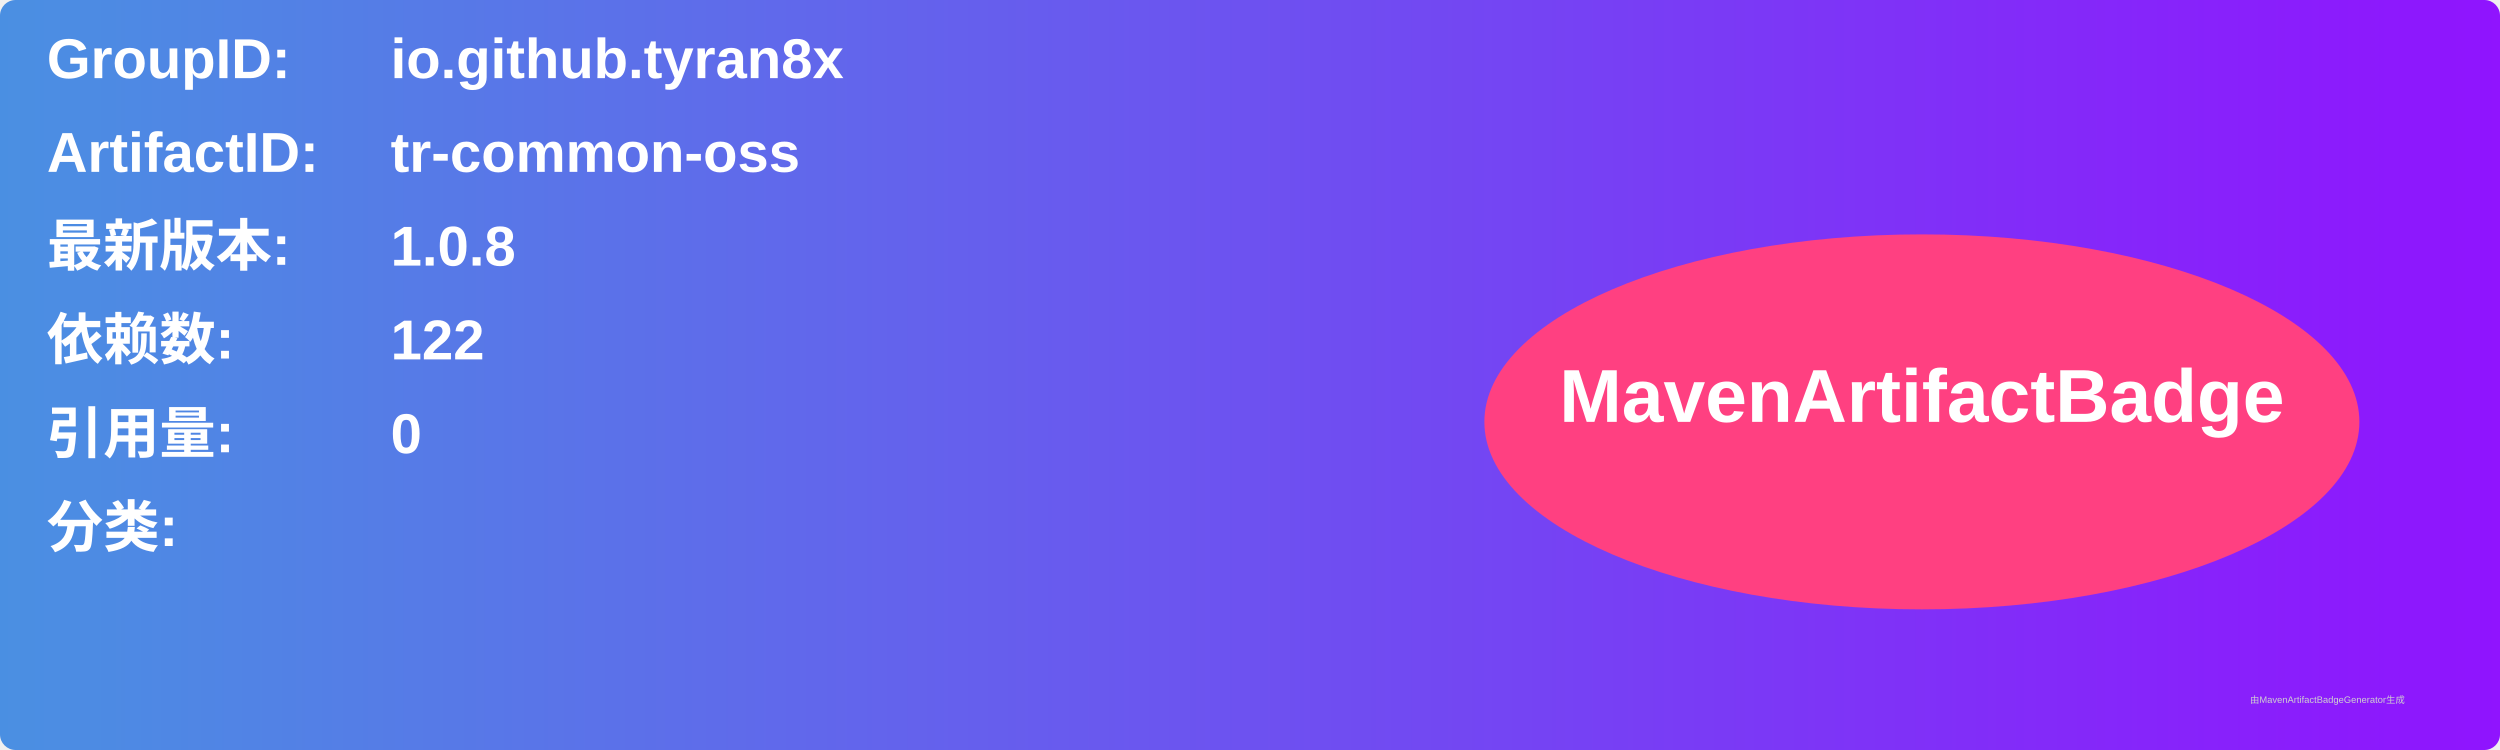
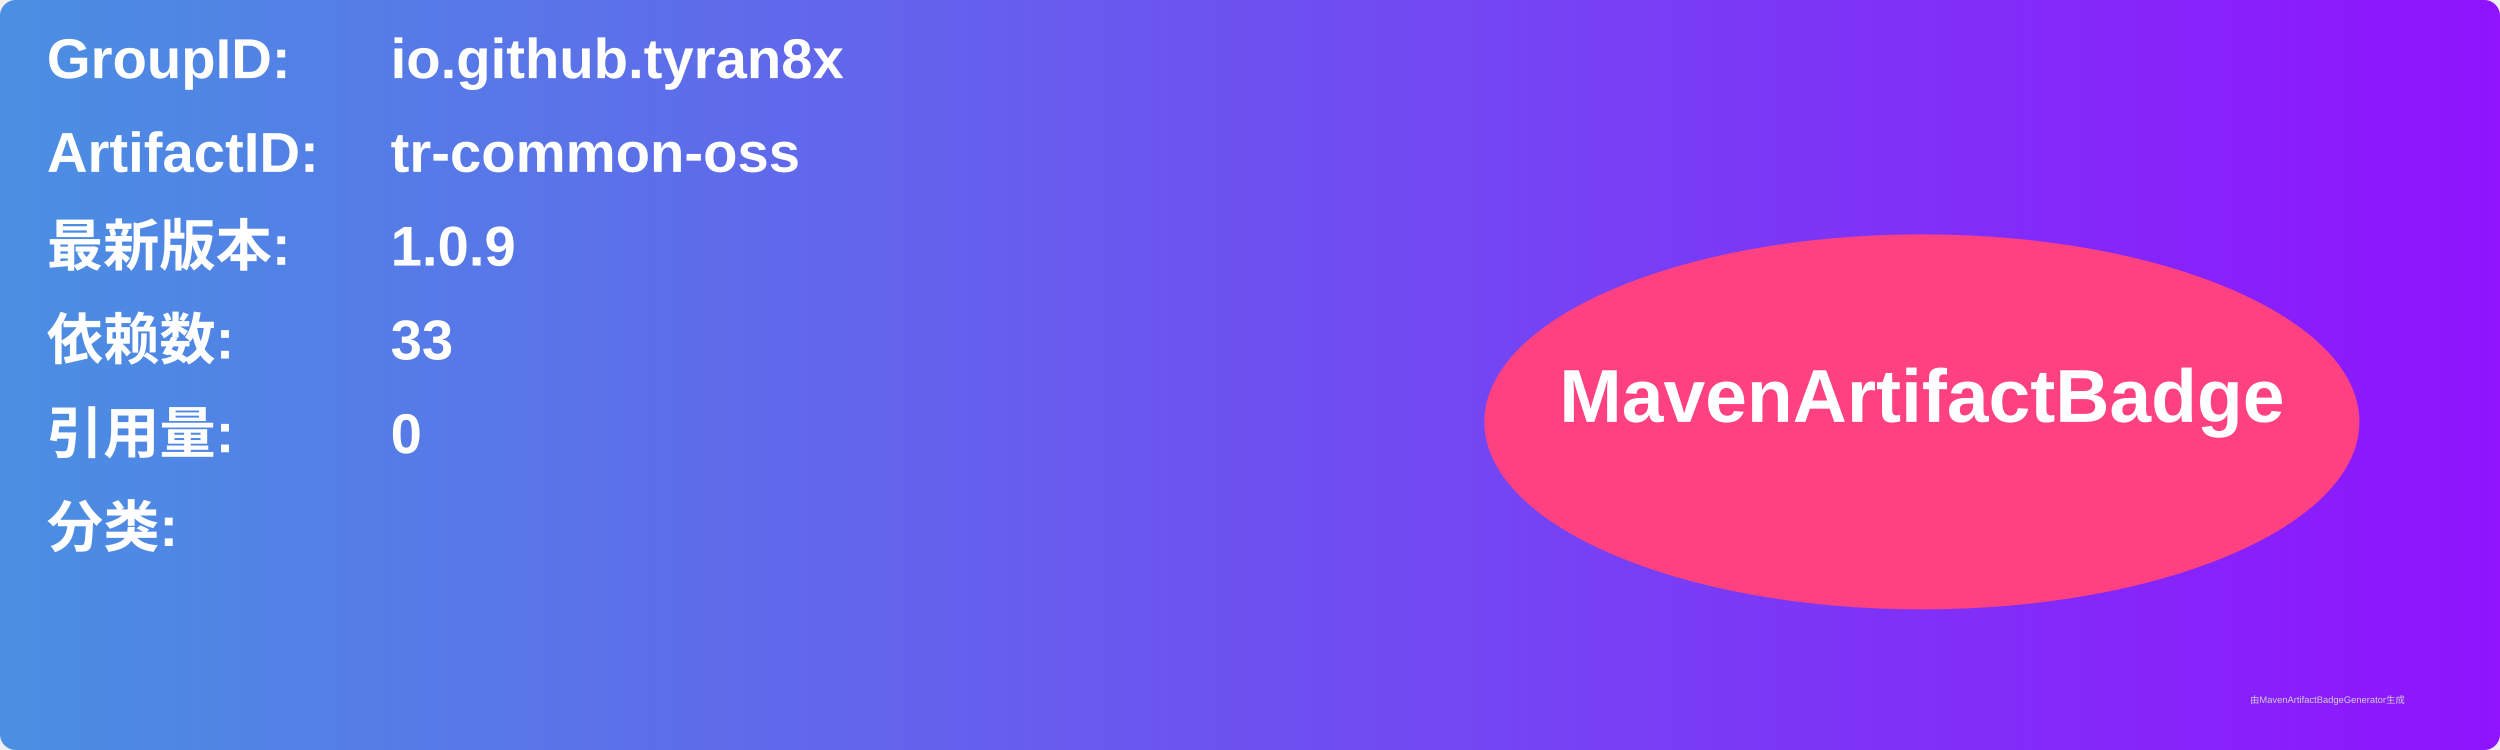
<svg xmlns="http://www.w3.org/2000/svg" width="800" height="240" viewBox="0 0 800 240">
  <linearGradient id="grad" x1="0%" y1="0%" x2="100%" y2="0%">
    <stop offset="0%" stop-color="#4a90e2" />
    <stop offset="100%" stop-color="#9013fe" />
  </linearGradient>
  <rect width="100%" height="100%" rx="5" ry="5" fill="url(#grad)" />
  <g transform="translate(15, 15)">
    <text x="0" y="10" font-family="Arial" font-size="18" fill="white" font-weight="bold" width="260">GroupID:</text>
    <text x="110" y="10" font-family="Arial" font-size="18" fill="white" font-weight="bold" width="460">io.github.tyran8x</text>
    <text x="0" y="40" font-family="Arial" font-size="18" fill="white" font-weight="bold" width="260">ArtifactID:</text>
    <text x="110" y="40" font-family="Arial" font-size="18" fill="white" font-weight="bold" width="460">tr-common-oss</text>
    <text x="0" y="70" font-family="Arial" font-size="18" fill="white" font-weight="bold">最新版本:</text>
    <text x="110" y="70" font-family="Arial" font-size="18" fill="white" font-weight="bold">
-       <tspan font-weight="bold">1.0.8</tspan>
+       <tspan font-weight="bold">1.0.9</tspan>
    </text>
    <text x="0" y="100" font-family="Arial" font-size="18" fill="white" font-weight="bold">依赖数: </text>
    <text x="110" y="100" font-family="Arial" font-size="18" fill="white">
-       <tspan font-weight="bold">122</tspan>
+       <tspan font-weight="bold">33</tspan>
    </text>
    <text x="0" y="130" font-family="Arial" font-size="18" fill="white" font-weight="bold">引用量: </text>
    <text x="110" y="130" font-family="Arial" font-size="18" fill="white">
      <tspan font-weight="bold">0</tspan>
    </text>
    <text x="0" y="160" font-family="Arial" font-size="18" fill="white" font-weight="bold">分类:</text>
    <text x="10" y="190" font-family="Arial" font-size="10" fill="white">
      <tspan font-weight="bold" />
    </text>
    <ellipse cx="600" cy="120" rx="140" ry="60" fill="#ff4081" />
    <text x="600" y="120" text-anchor="middle" font-family="Arial" font-size="24" fill="white" font-weight="bold">MavenArtifactBadge</text>
  </g>
  <text x="720" y="225" font-family="Arial" font-size="3" fill="#d0d0d0">由MavenArtifactBadgeGenerator生成</text>
</svg>
